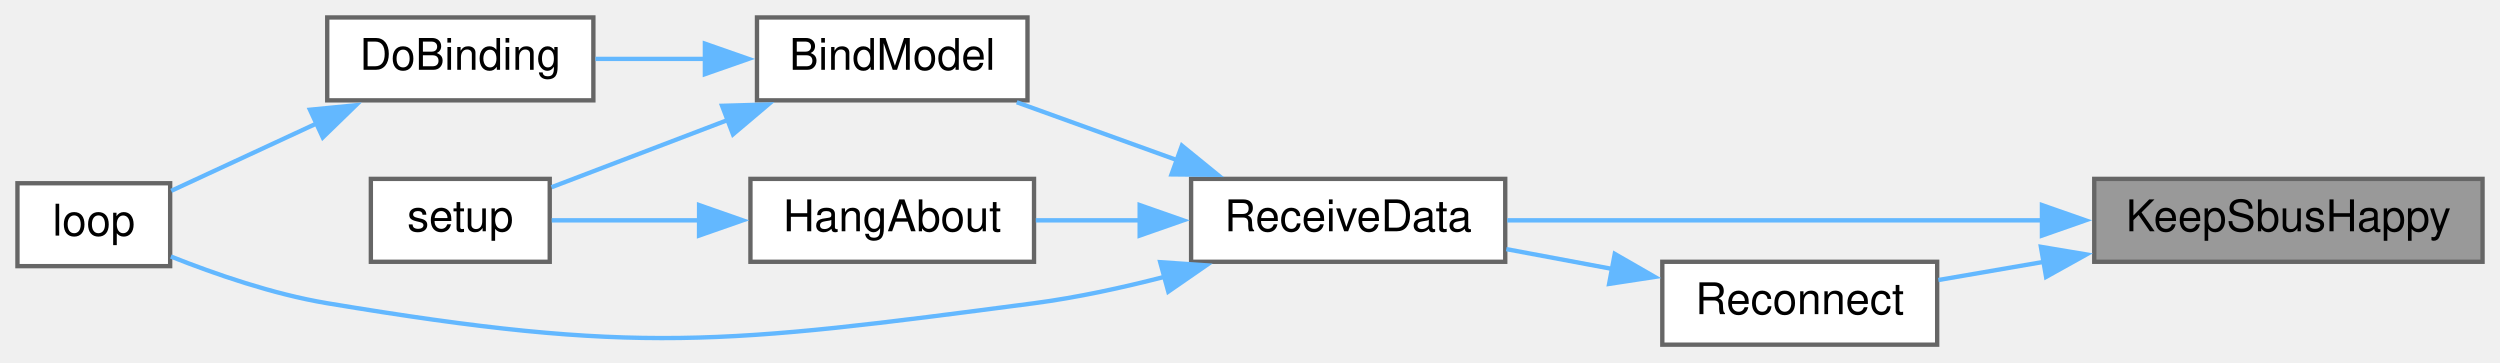
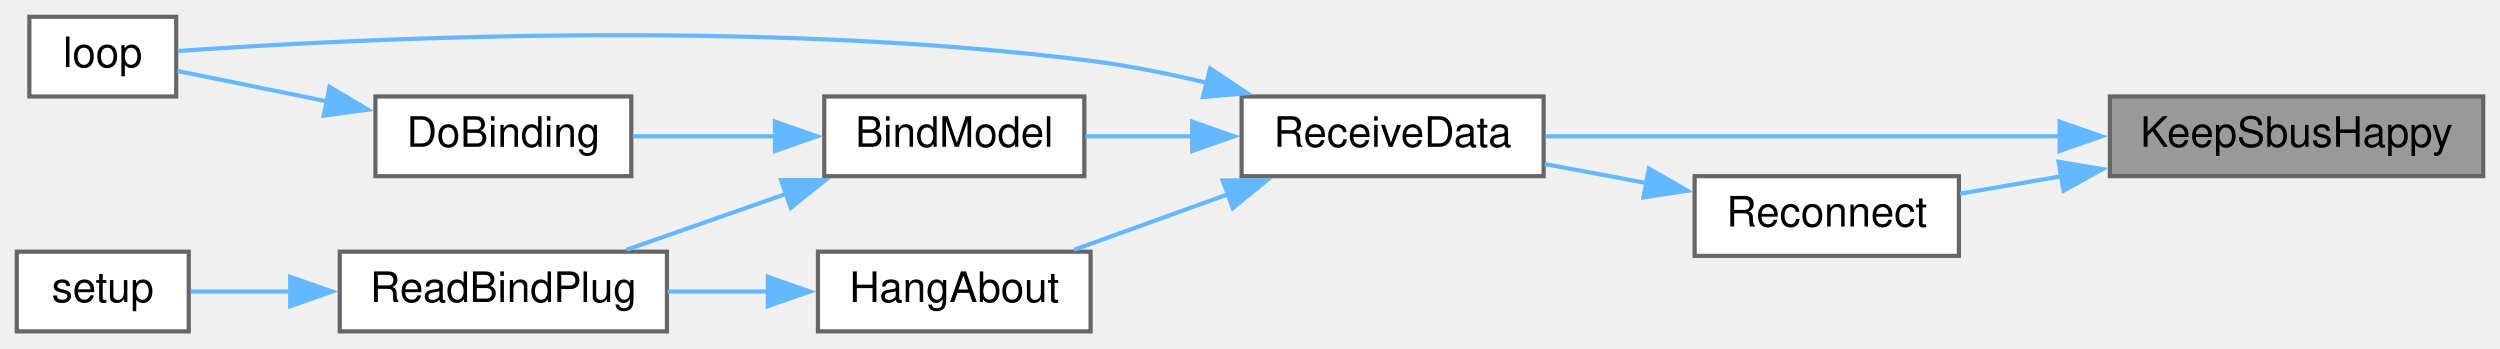
- <svg xmlns="http://www.w3.org/2000/svg" xmlns:xlink="http://www.w3.org/1999/xlink" width="573pt" height="83pt" viewBox="0.00 0.00 573.00 83.00">
+ <svg xmlns="http://www.w3.org/2000/svg" xmlns:xlink="http://www.w3.org/1999/xlink" width="596pt" height="83pt" viewBox="0.00 0.00 596.00 83.00">
  <g id="graph0" class="graph" transform="scale(1 1) rotate(0) translate(4 79)">
    <g id="node1" class="node">
      <g id="a_node1">
        <a xlink:title=" ">
-           <polygon fill="#999999" stroke="#666666" points="565,-38 476,-38 476,-19 565,-19 565,-38" />
-           <text text-anchor="middle" x="520.5" y="-26" font-family="Helvetica,sans-Serif" font-size="10.00">KeepSbusHappy</text>
+           <polygon fill="#999999" stroke="#666666" points="588,-56 499,-56 499,-37 588,-37 588,-56" />
+           <text text-anchor="middle" x="543.5" y="-44" font-family="Helvetica,sans-Serif" font-size="10.00">KeepSbusHappy</text>
        </a>
      </g>
    </g>
    <g id="node2" class="node">
      <g id="a_node2">
        <a xlink:href="ReceiverCode_2src_2main_8cpp.html#a06807a4f185694d37f774702ba74db0a" target="_top" xlink:title=" ">
-           <polygon fill="white" stroke="#666666" points="341,-38 269,-38 269,-19 341,-19 341,-38" />
-           <text text-anchor="middle" x="305" y="-26" font-family="Helvetica,sans-Serif" font-size="10.00">ReceiveData</text>
+           <polygon fill="white" stroke="#666666" points="364,-56 292,-56 292,-37 364,-37 364,-56" />
+           <text text-anchor="middle" x="328" y="-44" font-family="Helvetica,sans-Serif" font-size="10.00">ReceiveData</text>
        </a>
      </g>
    </g>
    <g id="edge1" class="edge">
-       <path fill="none" stroke="#63b8ff" d="M464.42,-28.5C425.67,-28.5 374.93,-28.5 341.45,-28.5" />
-       <polygon fill="#63b8ff" stroke="#63b8ff" points="464.01,-32 474.01,-28.5 464.01,-25 464.01,-32" />
+       <path fill="none" stroke="#63b8ff" d="M487.42,-46.5C448.67,-46.5 397.93,-46.5 364.45,-46.5" />
+       <polygon fill="#63b8ff" stroke="#63b8ff" points="487.01,-50 497.01,-46.5 487.01,-43 487.01,-50" />
    </g>
-     <g id="node8" class="node">
-       <g id="a_node8">
+     <g id="node9" class="node">
+       <g id="a_node9">
        <a xlink:href="radio_8h.html#aca314b55765a1c3af5397c0cb3ce47ff" target="_top" xlink:title=" ">
-           <polygon fill="white" stroke="#666666" points="440,-19 377,-19 377,0 440,0 440,-19" />
-           <text text-anchor="middle" x="408.5" y="-7" font-family="Helvetica,sans-Serif" font-size="10.00">Reconnect</text>
+           <polygon fill="white" stroke="#666666" points="463,-37 400,-37 400,-18 463,-18 463,-37" />
+           <text text-anchor="middle" x="431.5" y="-25" font-family="Helvetica,sans-Serif" font-size="10.00">Reconnect</text>
+         </a>
+       </g>
+     </g>
+     <g id="edge10" class="edge">
+       <path fill="none" stroke="#63b8ff" d="M487.45,-36.99C479.14,-35.56 470.83,-34.12 463.28,-32.82" />
+       <polygon fill="#63b8ff" stroke="#63b8ff" points="486.77,-40.43 497.22,-38.68 487.96,-33.53 486.77,-40.43" />
+     </g>
+     <g id="node3" class="node">
+       <g id="a_node3">
+         <a xlink:href="ReceiverCode_2src_2main_8cpp.html#aa0c6905579a33aef28d737d43676cbbd" target="_top" xlink:title=" ">
+           <polygon fill="white" stroke="#666666" points="254.5,-56 192.5,-56 192.5,-37 254.5,-37 254.5,-56" />
+           <text text-anchor="middle" x="223.5" y="-44" font-family="Helvetica,sans-Serif" font-size="10.00">BindModel</text>
+         </a>
+       </g>
+     </g>
+     <g id="edge2" class="edge">
+       <path fill="none" stroke="#63b8ff" d="M280.44,-46.5C271.7,-46.5 262.79,-46.5 254.72,-46.5" />
+       <polygon fill="#63b8ff" stroke="#63b8ff" points="280.21,-50 290.21,-46.5 280.21,-43 280.21,-50" />
+     </g>
+     <g id="node5" class="node">
+       <g id="a_node5">
+         <a xlink:href="ReceiverCode_2src_2main_8cpp.html#afe461d27b9c48d5921c00d521181f12f" target="_top" xlink:title=" ">
+           <polygon fill="white" stroke="#666666" points="38,-75 3,-75 3,-56 38,-56 38,-75" />
+           <text text-anchor="middle" x="20.5" y="-63" font-family="Helvetica,sans-Serif" font-size="10.00">loop</text>
        </a>
      </g>
    </g>
    <g id="edge9" class="edge">
-       <path fill="none" stroke="#63b8ff" d="M464.45,-18.99C456.14,-17.56 447.83,-16.12 440.28,-14.82" />
-       <polygon fill="#63b8ff" stroke="#63b8ff" points="463.77,-22.43 474.22,-20.68 464.96,-15.53 463.77,-22.43" />
+       <path fill="none" stroke="#63b8ff" d="M283.66,-59.27C274.6,-61.43 265.05,-63.35 256,-64.5 175.02,-74.78 77.04,-69.57 38.37,-66.83" />
+       <polygon fill="#63b8ff" stroke="#63b8ff" points="284.51,-62.66 293.33,-56.8 282.78,-55.88 284.51,-62.66" />
    </g>
-     <g id="node3" class="node">
-       <g id="a_node3">
-         <a xlink:href="ReceiverCode_2src_2main_8cpp.html#aa0c6905579a33aef28d737d43676cbbd" target="_top" xlink:title=" ">
-           <polygon fill="white" stroke="#666666" points="231.5,-75 169.5,-75 169.5,-56 231.5,-56 231.5,-75" />
-           <text text-anchor="middle" x="200.5" y="-63" font-family="Helvetica,sans-Serif" font-size="10.00">BindModel</text>
+     <g id="node8" class="node">
+       <g id="a_node8">
+         <a xlink:href="ReceiverCode_2src_2main_8cpp.html#a2a408dfb00bc3a9acf5e0515c5f8fc59" target="_top" xlink:title=" ">
+           <polygon fill="white" stroke="#666666" points="256,-19 191,-19 191,0 256,0 256,-19" />
+           <text text-anchor="middle" x="223.5" y="-7" font-family="Helvetica,sans-Serif" font-size="10.00">HangAbout</text>
        </a>
      </g>
    </g>
-     <g id="edge2" class="edge">
-       <path fill="none" stroke="#63b8ff" d="M265.72,-42.32C253.54,-46.71 240.31,-51.49 229.04,-55.56" />
-       <polygon fill="#63b8ff" stroke="#63b8ff" points="266.89,-45.62 275.11,-38.93 264.51,-39.03 266.89,-45.62" />
+     <g id="edge7" class="edge">
+       <path fill="none" stroke="#63b8ff" d="M288.72,-32.68C276.54,-28.29 263.31,-23.51 252.04,-19.44" />
+       <polygon fill="#63b8ff" stroke="#63b8ff" points="287.51,-35.97 298.11,-36.07 289.89,-29.38 287.51,-35.97" />
    </g>
-     <g id="node5" class="node">
-       <g id="a_node5">
-         <a xlink:href="ReceiverCode_2src_2main_8cpp.html#afe461d27b9c48d5921c00d521181f12f" target="_top" xlink:title=" ">
-           <polygon fill="white" stroke="#666666" points="35,-37 0,-37 0,-18 35,-18 35,-37" />
-           <text text-anchor="middle" x="17.5" y="-25" font-family="Helvetica,sans-Serif" font-size="10.00">loop</text>
+     <g id="node4" class="node">
+       <g id="a_node4">
+         <a xlink:href="ReceiverCode_2src_2main_8cpp.html#af4a2e182cd3b86ca9765a08100cfb14a" target="_top" xlink:title=" ">
+           <polygon fill="white" stroke="#666666" points="146.5,-56 85.5,-56 85.5,-37 146.5,-37 146.5,-56" />
+           <text text-anchor="middle" x="116" y="-44" font-family="Helvetica,sans-Serif" font-size="10.00">DoBinding</text>
        </a>
      </g>
    </g>
-     <g id="edge8" class="edge">
-       <path fill="none" stroke="#63b8ff" d="M262.93,-15.56C253.21,-13.05 242.82,-10.79 233,-9.5 161.61,-0.11 142.02,2.34 71,-9.5 58.64,-11.56 45.3,-16.17 35.16,-20.21" />
-       <polygon fill="#63b8ff" stroke="#63b8ff" points="261.92,-18.91 272.49,-18.19 263.77,-12.16 261.92,-18.91" />
+     <g id="edge3" class="edge">
+       <path fill="none" stroke="#63b8ff" d="M180.8,-46.5C169.46,-46.5 157.41,-46.5 146.87,-46.5" />
+       <polygon fill="#63b8ff" stroke="#63b8ff" points="180.75,-50 190.75,-46.5 180.75,-43 180.75,-50" />
+     </g>
+     <g id="node6" class="node">
+       <g id="a_node6">
+         <a xlink:href="ReceiverCode_2src_2main_8cpp.html#a5b90f51dfaa1795437ab024e8ab778d5" target="_top" xlink:title=" ">
+           <polygon fill="white" stroke="#666666" points="155,-19 77,-19 77,0 155,0 155,-19" />
+           <text text-anchor="middle" x="116" y="-7" font-family="Helvetica,sans-Serif" font-size="10.00">ReadBindPlug</text>
+         </a>
+       </g>
+     </g>
+     <g id="edge5" class="edge">
+       <path fill="none" stroke="#63b8ff" d="M183.49,-32.82C170.84,-28.38 157.07,-23.55 145.35,-19.44" />
+       <polygon fill="#63b8ff" stroke="#63b8ff" points="182.2,-36.08 192.8,-36.08 184.52,-29.47 182.2,-36.08" />
+     </g>
+     <g id="edge4" class="edge">
+       <path fill="none" stroke="#63b8ff" d="M73.89,-54.85C61.35,-57.4 48.25,-60.06 38.28,-62.09" />
+       <polygon fill="#63b8ff" stroke="#63b8ff" points="74.57,-58.29 83.68,-52.87 73.18,-51.43 74.57,-58.29" />
    </g>
    <g id="node7" class="node">
      <g id="a_node7">
-         <a xlink:href="ReceiverCode_2src_2main_8cpp.html#a2a408dfb00bc3a9acf5e0515c5f8fc59" target="_top" xlink:title=" ">
-           <polygon fill="white" stroke="#666666" points="233,-38 168,-38 168,-19 233,-19 233,-38" />
-           <text text-anchor="middle" x="200.5" y="-26" font-family="Helvetica,sans-Serif" font-size="10.00">HangAbout</text>
+         <a xlink:href="ReceiverCode_2src_2main_8cpp.html#a17699f358cf9f7c3155a9c5daf8ff13c" target="_top" xlink:title=" ">
+           <polygon fill="white" stroke="#666666" points="41,-19 0,-19 0,0 41,0 41,-19" />
+           <text text-anchor="middle" x="20.5" y="-7" font-family="Helvetica,sans-Serif" font-size="10.00">setup</text>
        </a>
      </g>
    </g>
    <g id="edge6" class="edge">
-       <path fill="none" stroke="#63b8ff" d="M257.43,-28.5C249.3,-28.5 241.02,-28.5 233.4,-28.5" />
-       <polygon fill="#63b8ff" stroke="#63b8ff" points="257.21,-32 267.21,-28.5 257.21,-25 257.21,-32" />
+       <path fill="none" stroke="#63b8ff" d="M65.23,-9.5C56.8,-9.5 48.5,-9.5 41.44,-9.5" />
+       <polygon fill="#63b8ff" stroke="#63b8ff" points="65.19,-13 75.19,-9.5 65.19,-6 65.19,-13" />
    </g>
-     <g id="node4" class="node">
-       <g id="a_node4">
-         <a xlink:href="ReceiverCode_2src_2main_8cpp.html#af4a2e182cd3b86ca9765a08100cfb14a" target="_top" xlink:title=" ">
-           <polygon fill="white" stroke="#666666" points="132,-75 71,-75 71,-56 132,-56 132,-75" />
-           <text text-anchor="middle" x="101.5" y="-63" font-family="Helvetica,sans-Serif" font-size="10.00">DoBinding</text>
-         </a>
-       </g>
+     <g id="edge8" class="edge">
+       <path fill="none" stroke="#63b8ff" d="M179.19,-9.5C171.22,-9.5 162.95,-9.5 155.15,-9.5" />
+       <polygon fill="#63b8ff" stroke="#63b8ff" points="179.05,-13 189.05,-9.5 179.05,-6 179.05,-13" />
    </g>
-     <g id="edge3" class="edge">
-       <path fill="none" stroke="#63b8ff" d="M157.76,-65.5C149.26,-65.5 140.48,-65.5 132.48,-65.5" />
-       <polygon fill="#63b8ff" stroke="#63b8ff" points="157.56,-69 167.56,-65.5 157.56,-62 157.56,-69" />
-     </g>
-     <g id="node6" class="node">
-       <g id="a_node6">
-         <a xlink:href="ReceiverCode_2src_2main_8cpp.html#a17699f358cf9f7c3155a9c5daf8ff13c" target="_top" xlink:title=" ">
-           <polygon fill="white" stroke="#666666" points="122,-38 81,-38 81,-19 122,-19 122,-38" />
-           <text text-anchor="middle" x="101.5" y="-26" font-family="Helvetica,sans-Serif" font-size="10.00">setup</text>
-         </a>
-       </g>
-     </g>
-     <g id="edge5" class="edge">
-       <path fill="none" stroke="#63b8ff" d="M162.88,-51.53C149.15,-46.29 134.07,-40.54 122.41,-36.09" />
-       <polygon fill="#63b8ff" stroke="#63b8ff" points="161.5,-54.75 172.09,-55.05 164,-48.21 161.5,-54.75" />
-     </g>
-     <g id="edge4" class="edge">
-       <path fill="none" stroke="#63b8ff" d="M68.84,-50.83C57.39,-45.52 44.91,-39.74 35.24,-35.26" />
-       <polygon fill="#63b8ff" stroke="#63b8ff" points="67.04,-53.85 77.58,-54.88 69.98,-47.5 67.04,-53.85" />
-     </g>
-     <g id="edge7" class="edge">
-       <path fill="none" stroke="#63b8ff" d="M156.57,-28.5C144.68,-28.5 132.33,-28.5 122.45,-28.5" />
-       <polygon fill="#63b8ff" stroke="#63b8ff" points="156.23,-32 166.23,-28.5 156.22,-25 156.23,-32" />
-     </g>
-     <g id="edge10" class="edge">
-       <path fill="none" stroke="#63b8ff" d="M365.62,-17.34C357.52,-18.86 349.11,-20.43 341.25,-21.9" />
-       <polygon fill="#63b8ff" stroke="#63b8ff" points="366.1,-20.81 375.28,-15.53 364.81,-13.93 366.1,-20.81" />
+     <g id="edge11" class="edge">
+       <path fill="none" stroke="#63b8ff" d="M388.62,-35.34C380.52,-36.86 372.11,-38.43 364.25,-39.9" />
+       <polygon fill="#63b8ff" stroke="#63b8ff" points="389.1,-38.81 398.28,-33.53 387.81,-31.93 389.1,-38.81" />
    </g>
  </g>
</svg>
